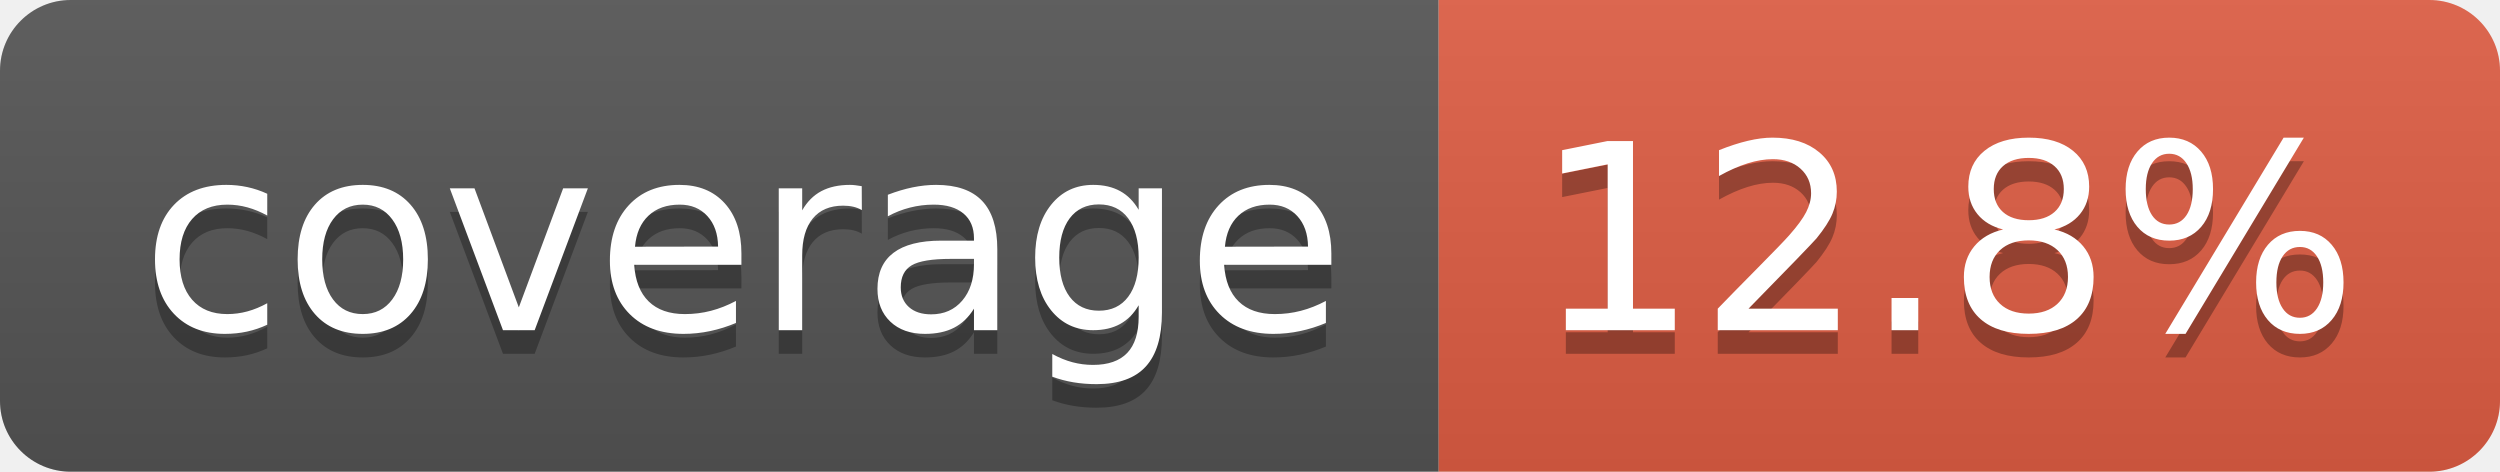
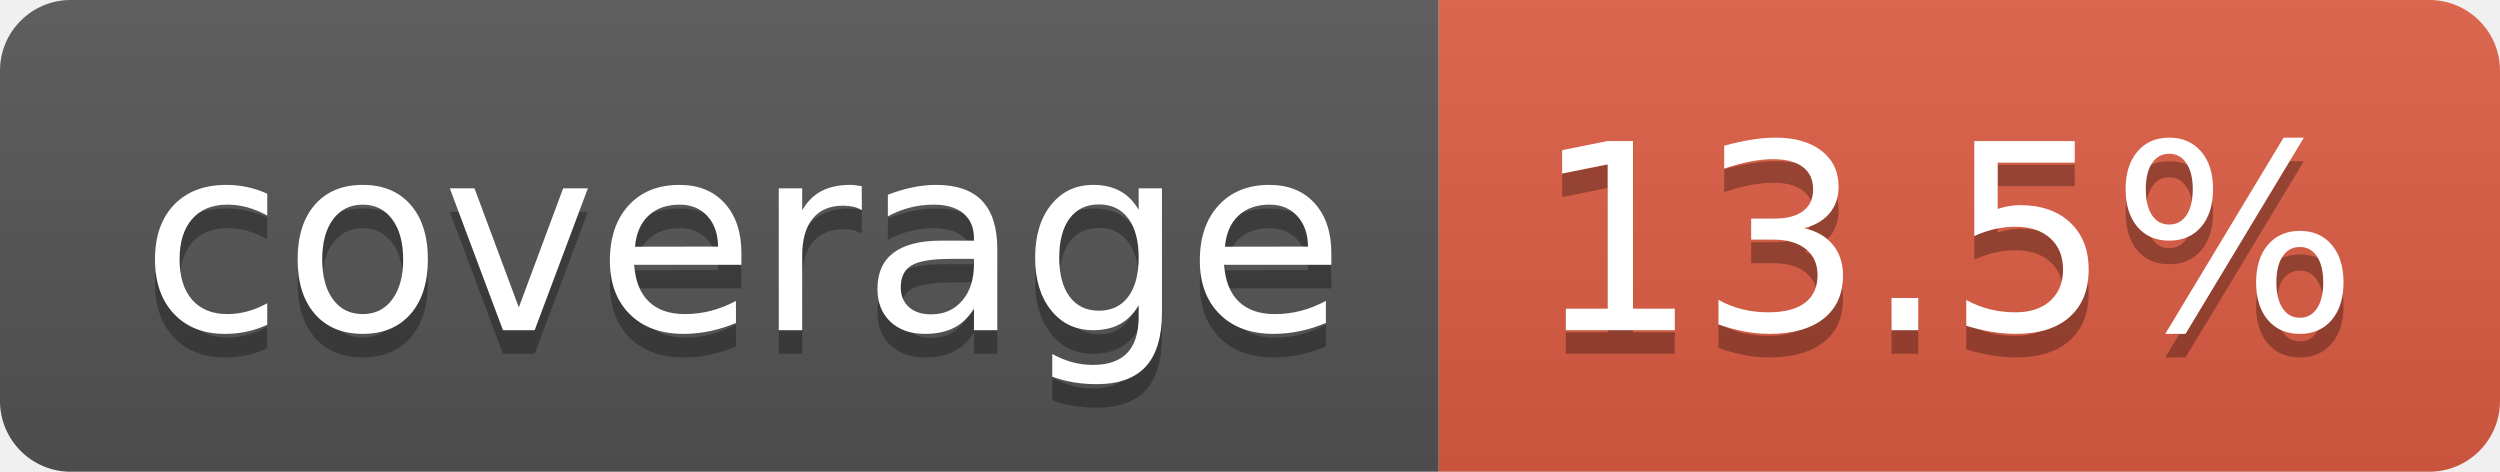
- <svg xmlns="http://www.w3.org/2000/svg" width="106" height="20" role="img" aria-label="coverage: 12.8%">
+ <svg xmlns="http://www.w3.org/2000/svg" width="106" height="20" role="img" aria-label="coverage: 13.5%">
  <linearGradient id="s" x2="0" y2="100%">
    <stop offset="0" stop-color="#bbb" stop-opacity=".1" />
    <stop offset="1" stop-opacity=".1" />
  </linearGradient>
  <clipPath id="r">
    <rect width="106" height="20" rx="3" fill="#fff" />
  </clipPath>
  <g clip-path="url(#r)">
    <rect width="61" height="20" fill="#555" />
    <rect x="61" width="45" height="20" fill="#e05d44" />
    <rect width="106" height="20" fill="url(#s)" />
  </g>
  <g fill="#fff" text-anchor="middle" font-family="Verdana,Geneva,DejaVu Sans,sans-serif" text-rendering="geometricPrecision" font-size="110">
    <text aria-hidden="true" x="315" y="150" fill="#010101" fill-opacity=".3" transform="scale(.1)" textLength="510">coverage</text>
    <text x="315" y="140" transform="scale(.1)" fill="#fff" textLength="510">coverage</text>
-     <text aria-hidden="true" x="825" y="150" fill="#010101" fill-opacity=".3" transform="scale(.1)" textLength="350">12.8%</text>
-     <text x="825" y="140" transform="scale(.1)" fill="#fff" textLength="350">12.8%</text>
+     <text aria-hidden="true" x="825" y="150" fill="#010101" fill-opacity=".3" transform="scale(.1)" textLength="350">13.5%</text>
+     <text x="825" y="140" transform="scale(.1)" fill="#fff" textLength="350">13.5%</text>
  </g>
</svg>
